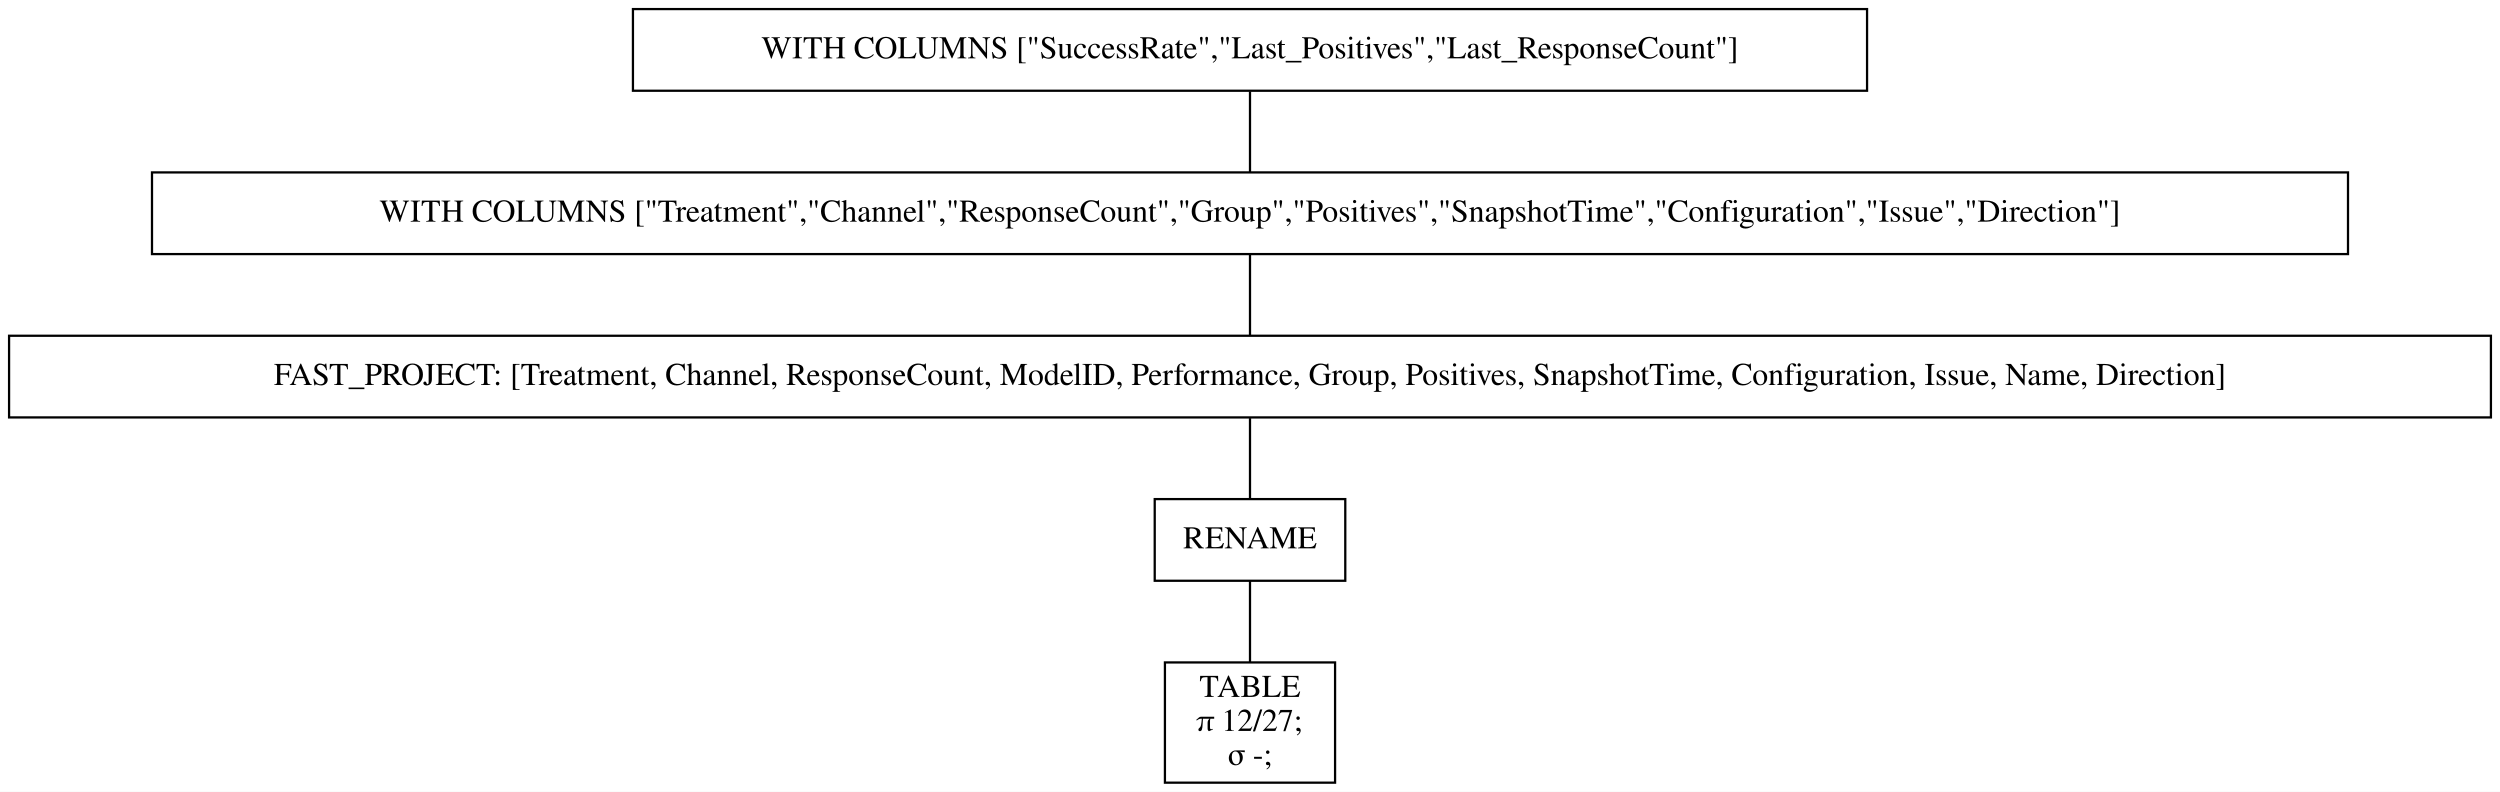
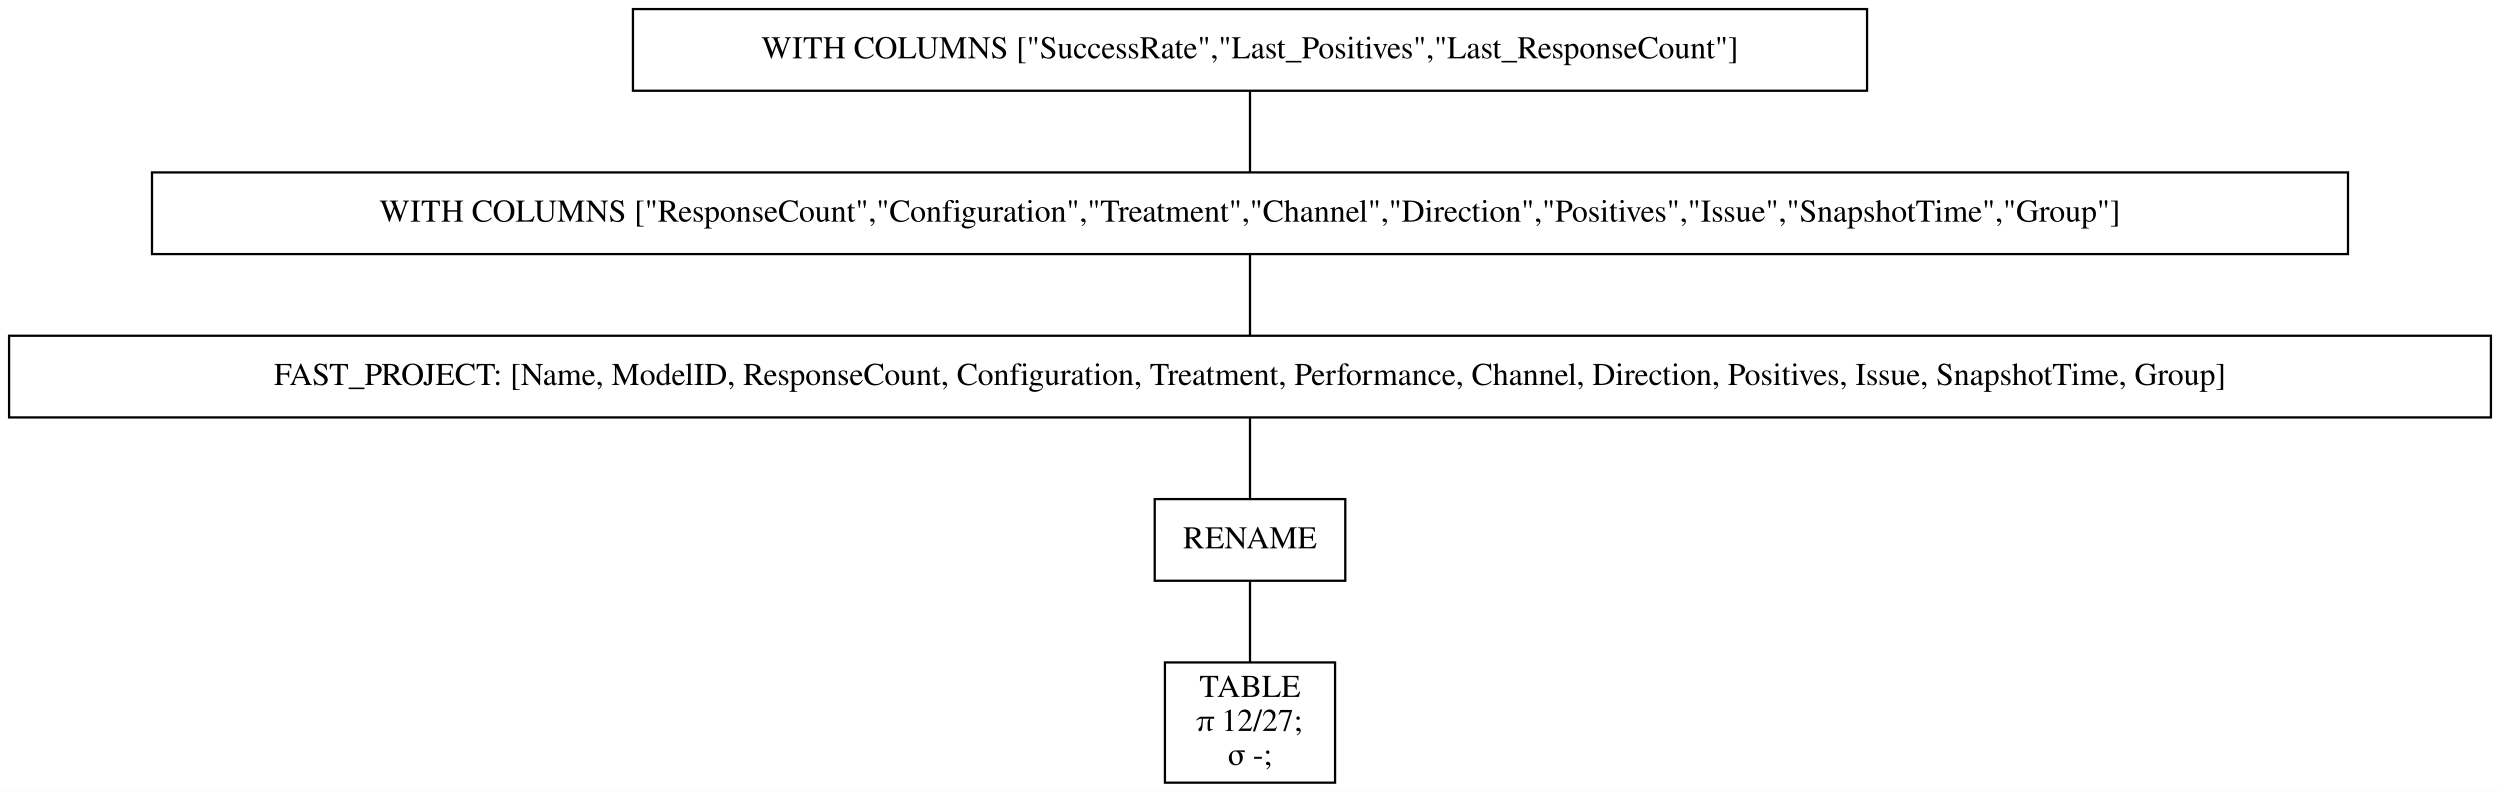
<svg xmlns="http://www.w3.org/2000/svg" width="1102pt" height="349pt" viewBox="0.00 0.00 1102.00 349.00">
  <g id="graph0" class="graph" transform="scale(1 1) rotate(0) translate(4 345)">
    <polygon fill="white" stroke="transparent" points="-4,4 -4,-345 1098,-345 1098,4 -4,4" />
    <g id="node1" class="node">
      <polygon fill="none" stroke="black" points="819,-341 275,-341 275,-305 819,-305 819,-341" />
      <text text-anchor="middle" x="547" y="-319.3" font-family="Times,serif" font-size="14.00">WITH COLUMNS ["SuccessRate","Last_Positives","Last_ResponseCount"]</text>
    </g>
    <g id="node2" class="node">
      <polygon fill="none" stroke="black" points="1031,-269 63,-269 63,-233 1031,-233 1031,-269" />
-       <text text-anchor="middle" x="547" y="-247.3" font-family="Times,serif" font-size="14.00">WITH COLUMNS ["Treatment","Channel","ResponseCount","Group","Positives","SnapshotTime","Configuration","Issue","Direction"]</text>
+       <text text-anchor="middle" x="547" y="-247.3" font-family="Times,serif" font-size="14.00">WITH COLUMNS ["ResponseCount","Configuration","Treatment","Channel","Direction","Positives","Issue","SnapshotTime","Group"]</text>
    </g>
    <g id="edge1" class="edge">
      <path fill="none" stroke="black" d="M547,-304.7C547,-293.85 547,-279.92 547,-269.1" />
    </g>
    <g id="node3" class="node">
      <polygon fill="none" stroke="black" points="1094,-197 0,-197 0,-161 1094,-161 1094,-197" />
-       <text text-anchor="middle" x="547" y="-175.3" font-family="Times,serif" font-size="14.00">FAST_PROJECT: [Treatment, Channel, ResponseCount, ModelID, Performance, Group, Positives, SnapshotTime, Configuration, Issue, Name, Direction]</text>
+       <text text-anchor="middle" x="547" y="-175.3" font-family="Times,serif" font-size="14.00">FAST_PROJECT: [Name, ModelID, ResponseCount, Configuration, Treatment, Performance, Channel, Direction, Positives, Issue, SnapshotTime, Group]</text>
    </g>
    <g id="edge2" class="edge">
      <path fill="none" stroke="black" d="M547,-232.7C547,-221.85 547,-207.92 547,-197.1" />
    </g>
    <g id="node4" class="node">
      <polygon fill="none" stroke="black" points="589,-125 505,-125 505,-89 589,-89 589,-125" />
      <text text-anchor="middle" x="547" y="-103.3" font-family="Times,serif" font-size="14.00">RENAME</text>
    </g>
    <g id="edge3" class="edge">
      <path fill="none" stroke="black" d="M547,-160.7C547,-149.85 547,-135.92 547,-125.1" />
    </g>
    <g id="node5" class="node">
      <polygon fill="none" stroke="black" points="584.5,-53 509.5,-53 509.5,0 584.5,0 584.5,-53" />
      <text text-anchor="middle" x="547" y="-37.8" font-family="Times,serif" font-size="14.00">TABLE</text>
      <text text-anchor="middle" x="547" y="-22.8" font-family="Times,serif" font-size="14.00">π 12/27;</text>
      <text text-anchor="middle" x="547" y="-7.8" font-family="Times,serif" font-size="14.00">σ -;</text>
    </g>
    <g id="edge4" class="edge">
      <path fill="none" stroke="black" d="M547,-88.97C547,-78.51 547,-64.9 547,-53.16" />
    </g>
  </g>
</svg>
